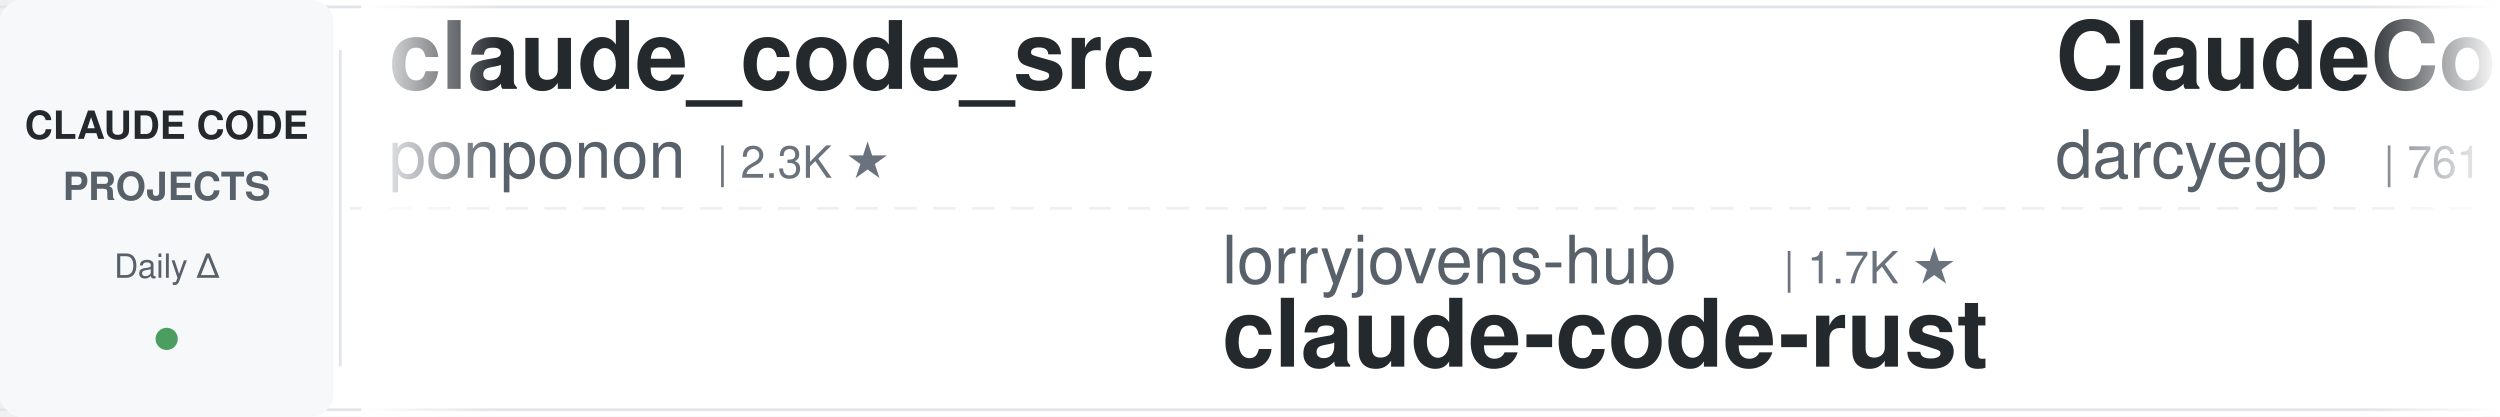
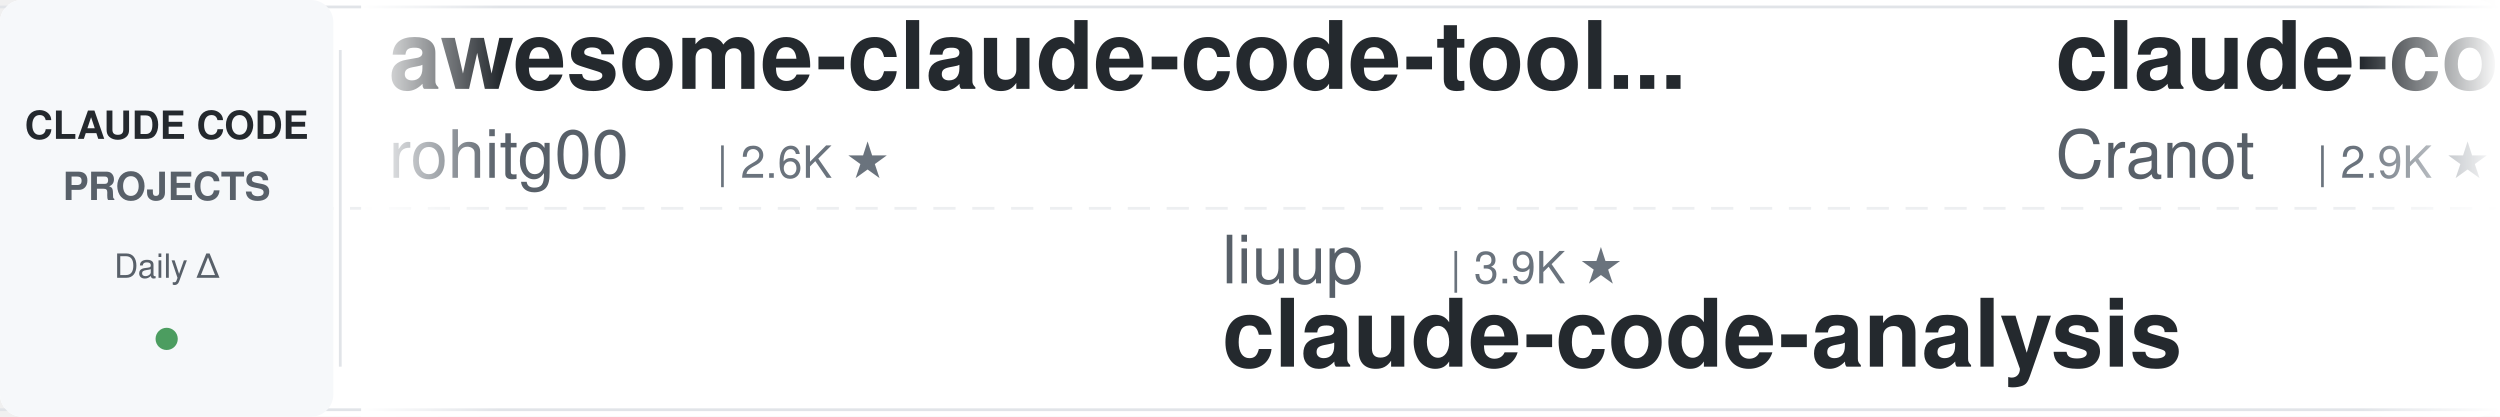
<svg xmlns="http://www.w3.org/2000/svg" width="900" height="150">
  <defs>
    <linearGradient id="leftFade" x1="0%" y1="0%" x2="100%" y2="0%">
      <stop offset="0%" style="stop-color:#ffffff;stop-opacity:1" />
      <stop offset="100%" style="stop-color:#ffffff;stop-opacity:0" />
    </linearGradient>
    <linearGradient id="rightFade" x1="0%" y1="0%" x2="100%" y2="0%">
      <stop offset="0%" style="stop-color:#ffffff;stop-opacity:0" />
      <stop offset="100%" style="stop-color:#ffffff;stop-opacity:1" />
    </linearGradient>
  </defs>
  <rect width="900" height="150" fill="#ffffff" rx="8" />
  <rect x="0" y="2" width="900" height="1" fill="#e1e4e8" />
  <rect x="0" y="147" width="900" height="1" fill="#e1e4e8" />
  <line x1="0" y1="75" x2="900" y2="75" stroke="#e1e4e8" stroke-width="1" stroke-dasharray="8 6" opacity="0.6" />
  <rect x="0" y="0" width="120" height="150" fill="#f6f8fa" rx="8" />
  <text x="60" y="50" font-family="-apple-system, BlinkMacSystemFont, 'Segoe UI', Helvetica, Arial, sans-serif" font-size="14" font-weight="600" fill="#24292e" text-anchor="middle">CLAUDE CODE</text>
  <text x="60" y="72" font-family="-apple-system, BlinkMacSystemFont, 'Segoe UI', Helvetica, Arial, sans-serif" font-size="14" font-weight="600" fill="#586069" text-anchor="middle">PROJECTS</text>
  <text x="60" y="100" font-family="-apple-system, BlinkMacSystemFont, 'Segoe UI', Helvetica, Arial, sans-serif" font-size="12" font-weight="500" fill="#586069" text-anchor="middle">Daily Δ</text>
  <circle cx="60" cy="122" r="4" fill="#22863a" opacity="0.8" />
  <rect x="122" y="18" width="1" height="114" fill="#e1e4e8" />
  <clipPath id="tickerClip">
    <rect x="130" y="0" width="770" height="150" />
  </clipPath>
  <g clip-path="url(#tickerClip)">
    <g id="tickerItems">
      <animateTransform attributeName="transform" attributeType="XML" type="translate" from="0 0" to="-3000 0" dur="54s" repeatCount="indefinite" />
      <g transform="translate(0, 0)">
-         <text x="140" y="32" font-family="-apple-system, BlinkMacSystemFont, 'Segoe UI', Helvetica, Arial, sans-serif" font-size="34" font-weight="600" fill="#24292e">claude_code_src</text>
-         <text x="140" y="64" font-family="-apple-system, BlinkMacSystemFont, 'Segoe UI', Helvetica, Arial, sans-serif" font-size="24" font-weight="400" fill="#586069">ponponon</text>
-         <text x="258" y="64" font-family="-apple-system, BlinkMacSystemFont, 'Segoe UI', Helvetica, Arial, sans-serif" font-size="16" font-weight="500" fill="#6a737d">| 2.3K ★</text>
+         <text x="140" y="32" font-family="-apple-system, BlinkMacSystemFont, 'Segoe UI', Helvetica, Arial, sans-serif" font-size="34" font-weight="600" fill="#24292e">awesome-claude-code-tool...</text>
+         <text x="140" y="64" font-family="-apple-system, BlinkMacSystemFont, 'Segoe UI', Helvetica, Arial, sans-serif" font-size="24" font-weight="400" fill="#586069">rohitg00</text>
+         <text x="258" y="64" font-family="-apple-system, BlinkMacSystemFont, 'Segoe UI', Helvetica, Arial, sans-serif" font-size="16" font-weight="500" fill="#6a737d">| 2.6K ★</text>
      </g>
      <g transform="translate(300, 0)">
-         <text x="140" y="102" font-family="-apple-system, BlinkMacSystemFont, 'Segoe UI', Helvetica, Arial, sans-serif" font-size="24" font-weight="400" fill="#586069">lorryjovens-hub</text>
-         <text x="342" y="102" font-family="-apple-system, BlinkMacSystemFont, 'Segoe UI', Helvetica, Arial, sans-serif" font-size="16" font-weight="500" fill="#6a737d">| 1.7K ★</text>
-         <text x="140" y="132" font-family="-apple-system, BlinkMacSystemFont, 'Segoe UI', Helvetica, Arial, sans-serif" font-size="34" font-weight="600" fill="#24292e">claude-code-rust</text>
+         <text x="140" y="102" font-family="-apple-system, BlinkMacSystemFont, 'Segoe UI', Helvetica, Arial, sans-serif" font-size="24" font-weight="400" fill="#586069">liuup</text>
+         <text x="222" y="102" font-family="-apple-system, BlinkMacSystemFont, 'Segoe UI', Helvetica, Arial, sans-serif" font-size="16" font-weight="500" fill="#6a737d">| 3.9K ★</text>
+         <text x="140" y="132" font-family="-apple-system, BlinkMacSystemFont, 'Segoe UI', Helvetica, Arial, sans-serif" font-size="34" font-weight="600" fill="#24292e">claude-code-analysis</text>
      </g>
      <g transform="translate(600, 0)">
-         <text x="140" y="32" font-family="-apple-system, BlinkMacSystemFont, 'Segoe UI', Helvetica, Arial, sans-serif" font-size="34" font-weight="600" fill="#24292e">ClaudeCodeAgents</text>
-         <text x="140" y="64" font-family="-apple-system, BlinkMacSystemFont, 'Segoe UI', Helvetica, Arial, sans-serif" font-size="24" font-weight="400" fill="#586069">darcyegb</text>
-         <text x="258" y="64" font-family="-apple-system, BlinkMacSystemFont, 'Segoe UI', Helvetica, Arial, sans-serif" font-size="16" font-weight="500" fill="#6a737d">| 761 ★</text>
+         <text x="140" y="32" font-family="-apple-system, BlinkMacSystemFont, 'Segoe UI', Helvetica, Arial, sans-serif" font-size="34" font-weight="600" fill="#24292e">claude-code-guide</text>
+         <text x="140" y="64" font-family="-apple-system, BlinkMacSystemFont, 'Segoe UI', Helvetica, Arial, sans-serif" font-size="24" font-weight="400" fill="#586069">Cranot</text>
+         <text x="234" y="64" font-family="-apple-system, BlinkMacSystemFont, 'Segoe UI', Helvetica, Arial, sans-serif" font-size="16" font-weight="500" fill="#6a737d">| 2.9K ★</text>
      </g>
      <g transform="translate(900, 0)">
-         <text x="140" y="102" font-family="-apple-system, BlinkMacSystemFont, 'Segoe UI', Helvetica, Arial, sans-serif" font-size="24" font-weight="400" fill="#586069">FlorianBruniaux</text>
-         <text x="342" y="102" font-family="-apple-system, BlinkMacSystemFont, 'Segoe UI', Helvetica, Arial, sans-serif" font-size="16" font-weight="500" fill="#6a737d">| 5.9K ★</text>
-         <text x="140" y="132" font-family="-apple-system, BlinkMacSystemFont, 'Segoe UI', Helvetica, Arial, sans-serif" font-size="34" font-weight="600" fill="#24292e">claude-code-ultimate-gui...</text>
+         <text x="140" y="102" font-family="-apple-system, BlinkMacSystemFont, 'Segoe UI', Helvetica, Arial, sans-serif" font-size="24" font-weight="400" fill="#586069">pedrohcgs</text>
+         <text x="270" y="102" font-family="-apple-system, BlinkMacSystemFont, 'Segoe UI', Helvetica, Arial, sans-serif" font-size="16" font-weight="500" fill="#6a737d">| 1.6K ★</text>
+         <text x="140" y="132" font-family="-apple-system, BlinkMacSystemFont, 'Segoe UI', Helvetica, Arial, sans-serif" font-size="34" font-weight="600" fill="#24292e">claude-code-my-workflow</text>
      </g>
      <g transform="translate(1200, 0)">
-         <text x="140" y="32" font-family="-apple-system, BlinkMacSystemFont, 'Segoe UI', Helvetica, Arial, sans-serif" font-size="34" font-weight="600" fill="#24292e">claude-code-rev</text>
-         <text x="140" y="64" font-family="-apple-system, BlinkMacSystemFont, 'Segoe UI', Helvetica, Arial, sans-serif" font-size="24" font-weight="400" fill="#586069">oboard</text>
-         <text x="234" y="64" font-family="-apple-system, BlinkMacSystemFont, 'Segoe UI', Helvetica, Arial, sans-serif" font-size="16" font-weight="500" fill="#6a737d">| 3.3K ★</text>
+         <text x="140" y="32" font-family="-apple-system, BlinkMacSystemFont, 'Segoe UI', Helvetica, Arial, sans-serif" font-size="34" font-weight="600" fill="#24292e">claude-code-local</text>
+         <text x="140" y="64" font-family="-apple-system, BlinkMacSystemFont, 'Segoe UI', Helvetica, Arial, sans-serif" font-size="24" font-weight="400" fill="#586069">nicedreamzapp</text>
+         <text x="318" y="64" font-family="-apple-system, BlinkMacSystemFont, 'Segoe UI', Helvetica, Arial, sans-serif" font-size="16" font-weight="500" fill="#6a737d">| 3.3K ★</text>
      </g>
      <g transform="translate(1500, 0)">
-         <text x="140" y="102" font-family="-apple-system, BlinkMacSystemFont, 'Segoe UI', Helvetica, Arial, sans-serif" font-size="24" font-weight="400" fill="#586069">disler</text>
-         <text x="234" y="102" font-family="-apple-system, BlinkMacSystemFont, 'Segoe UI', Helvetica, Arial, sans-serif" font-size="16" font-weight="500" fill="#6a737d">| 3.9K ★</text>
-         <text x="140" y="132" font-family="-apple-system, BlinkMacSystemFont, 'Segoe UI', Helvetica, Arial, sans-serif" font-size="34" font-weight="600" fill="#24292e">claude-code-hooks-master...</text>
+         <text x="140" y="102" font-family="-apple-system, BlinkMacSystemFont, 'Segoe UI', Helvetica, Arial, sans-serif" font-size="24" font-weight="400" fill="#586069">Maciek-roboblog</text>
+         <text x="342" y="102" font-family="-apple-system, BlinkMacSystemFont, 'Segoe UI', Helvetica, Arial, sans-serif" font-size="16" font-weight="500" fill="#6a737d">| 8.7K ★</text>
+         <text x="140" y="132" font-family="-apple-system, BlinkMacSystemFont, 'Segoe UI', Helvetica, Arial, sans-serif" font-size="34" font-weight="600" fill="#24292e">Claude-Code-Usage-Monito...</text>
      </g>
      <g transform="translate(1800, 0)">
-         <text x="140" y="32" font-family="-apple-system, BlinkMacSystemFont, 'Segoe UI', Helvetica, Arial, sans-serif" font-size="34" font-weight="600" fill="#24292e">Claude-Code-Usage-Monito...</text>
-         <text x="140" y="64" font-family="-apple-system, BlinkMacSystemFont, 'Segoe UI', Helvetica, Arial, sans-serif" font-size="24" font-weight="400" fill="#586069">Maciek-roboblog</text>
-         <text x="342" y="64" font-family="-apple-system, BlinkMacSystemFont, 'Segoe UI', Helvetica, Arial, sans-serif" font-size="16" font-weight="500" fill="#6a737d">| 8.7K ★</text>
+         <text x="140" y="32" font-family="-apple-system, BlinkMacSystemFont, 'Segoe UI', Helvetica, Arial, sans-serif" font-size="34" font-weight="600" fill="#24292e">claude-code-hub</text>
+         <text x="140" y="64" font-family="-apple-system, BlinkMacSystemFont, 'Segoe UI', Helvetica, Arial, sans-serif" font-size="24" font-weight="400" fill="#586069">ding113</text>
+         <text x="246" y="64" font-family="-apple-system, BlinkMacSystemFont, 'Segoe UI', Helvetica, Arial, sans-serif" font-size="16" font-weight="500" fill="#6a737d">| 3.4K ★</text>
      </g>
      <g transform="translate(2100, 0)">
-         <text x="140" y="102" font-family="-apple-system, BlinkMacSystemFont, 'Segoe UI', Helvetica, Arial, sans-serif" font-size="24" font-weight="400" fill="#586069">OneRedOak</text>
-         <text x="270" y="102" font-family="-apple-system, BlinkMacSystemFont, 'Segoe UI', Helvetica, Arial, sans-serif" font-size="16" font-weight="500" fill="#6a737d">| 3.9K ★</text>
-         <text x="140" y="132" font-family="-apple-system, BlinkMacSystemFont, 'Segoe UI', Helvetica, Arial, sans-serif" font-size="34" font-weight="600" fill="#24292e">claude-code-workflows</text>
+         <text x="140" y="102" font-family="-apple-system, BlinkMacSystemFont, 'Segoe UI', Helvetica, Arial, sans-serif" font-size="24" font-weight="400" fill="#586069">ChrisWiles</text>
+         <text x="282" y="102" font-family="-apple-system, BlinkMacSystemFont, 'Segoe UI', Helvetica, Arial, sans-serif" font-size="16" font-weight="500" fill="#6a737d">| 6.1K ★</text>
+         <text x="140" y="132" font-family="-apple-system, BlinkMacSystemFont, 'Segoe UI', Helvetica, Arial, sans-serif" font-size="34" font-weight="600" fill="#24292e">claude-code-showcase</text>
      </g>
      <g transform="translate(2400, 0)">
-         <text x="140" y="32" font-family="-apple-system, BlinkMacSystemFont, 'Segoe UI', Helvetica, Arial, sans-serif" font-size="34" font-weight="600" fill="#24292e">arcads-claude-code</text>
-         <text x="140" y="64" font-family="-apple-system, BlinkMacSystemFont, 'Segoe UI', Helvetica, Arial, sans-serif" font-size="24" font-weight="400" fill="#586069">krusemediallc</text>
-         <text x="318" y="64" font-family="-apple-system, BlinkMacSystemFont, 'Segoe UI', Helvetica, Arial, sans-serif" font-size="16" font-weight="500" fill="#6a737d">| 1.5K ★</text>
+         <text x="140" y="32" font-family="-apple-system, BlinkMacSystemFont, 'Segoe UI', Helvetica, Arial, sans-serif" font-size="34" font-weight="600" fill="#24292e">claude-code-telegram</text>
+         <text x="140" y="64" font-family="-apple-system, BlinkMacSystemFont, 'Segoe UI', Helvetica, Arial, sans-serif" font-size="24" font-weight="400" fill="#586069">RichardAtCT</text>
+         <text x="294" y="64" font-family="-apple-system, BlinkMacSystemFont, 'Segoe UI', Helvetica, Arial, sans-serif" font-size="16" font-weight="500" fill="#6a737d">| 2.8K ★</text>
      </g>
      <g transform="translate(2700, 0)">
-         <text x="140" y="102" font-family="-apple-system, BlinkMacSystemFont, 'Segoe UI', Helvetica, Arial, sans-serif" font-size="24" font-weight="400" fill="#586069">1rgs</text>
-         <text x="210" y="102" font-family="-apple-system, BlinkMacSystemFont, 'Segoe UI', Helvetica, Arial, sans-serif" font-size="16" font-weight="500" fill="#6a737d">| 3.7K ★</text>
-         <text x="140" y="132" font-family="-apple-system, BlinkMacSystemFont, 'Segoe UI', Helvetica, Arial, sans-serif" font-size="34" font-weight="600" fill="#24292e">claude-code-proxy</text>
+         <text x="140" y="102" font-family="-apple-system, BlinkMacSystemFont, 'Segoe UI', Helvetica, Arial, sans-serif" font-size="24" font-weight="400" fill="#586069">WorldFlowAI</text>
+         <text x="294" y="102" font-family="-apple-system, BlinkMacSystemFont, 'Segoe UI', Helvetica, Arial, sans-serif" font-size="16" font-weight="500" fill="#6a737d">| 2.7K ★</text>
+         <text x="140" y="132" font-family="-apple-system, BlinkMacSystemFont, 'Segoe UI', Helvetica, Arial, sans-serif" font-size="34" font-weight="600" fill="#24292e">everything-claude-code</text>
      </g>
      <g transform="translate(3000, 0)">
-         <text x="140" y="32" font-family="-apple-system, BlinkMacSystemFont, 'Segoe UI', Helvetica, Arial, sans-serif" font-size="34" font-weight="600" fill="#24292e">claude_code_src</text>
-         <text x="140" y="64" font-family="-apple-system, BlinkMacSystemFont, 'Segoe UI', Helvetica, Arial, sans-serif" font-size="24" font-weight="400" fill="#586069">ponponon</text>
-         <text x="258" y="64" font-family="-apple-system, BlinkMacSystemFont, 'Segoe UI', Helvetica, Arial, sans-serif" font-size="16" font-weight="500" fill="#6a737d">| 2.3K ★</text>
+         <text x="140" y="32" font-family="-apple-system, BlinkMacSystemFont, 'Segoe UI', Helvetica, Arial, sans-serif" font-size="34" font-weight="600" fill="#24292e">awesome-claude-code-tool...</text>
+         <text x="140" y="64" font-family="-apple-system, BlinkMacSystemFont, 'Segoe UI', Helvetica, Arial, sans-serif" font-size="24" font-weight="400" fill="#586069">rohitg00</text>
+         <text x="258" y="64" font-family="-apple-system, BlinkMacSystemFont, 'Segoe UI', Helvetica, Arial, sans-serif" font-size="16" font-weight="500" fill="#6a737d">| 2.6K ★</text>
      </g>
      <g transform="translate(3300, 0)">
-         <text x="140" y="102" font-family="-apple-system, BlinkMacSystemFont, 'Segoe UI', Helvetica, Arial, sans-serif" font-size="24" font-weight="400" fill="#586069">lorryjovens-hub</text>
-         <text x="342" y="102" font-family="-apple-system, BlinkMacSystemFont, 'Segoe UI', Helvetica, Arial, sans-serif" font-size="16" font-weight="500" fill="#6a737d">| 1.7K ★</text>
-         <text x="140" y="132" font-family="-apple-system, BlinkMacSystemFont, 'Segoe UI', Helvetica, Arial, sans-serif" font-size="34" font-weight="600" fill="#24292e">claude-code-rust</text>
+         <text x="140" y="102" font-family="-apple-system, BlinkMacSystemFont, 'Segoe UI', Helvetica, Arial, sans-serif" font-size="24" font-weight="400" fill="#586069">liuup</text>
+         <text x="222" y="102" font-family="-apple-system, BlinkMacSystemFont, 'Segoe UI', Helvetica, Arial, sans-serif" font-size="16" font-weight="500" fill="#6a737d">| 3.9K ★</text>
+         <text x="140" y="132" font-family="-apple-system, BlinkMacSystemFont, 'Segoe UI', Helvetica, Arial, sans-serif" font-size="34" font-weight="600" fill="#24292e">claude-code-analysis</text>
      </g>
      <g transform="translate(3600, 0)">
-         <text x="140" y="32" font-family="-apple-system, BlinkMacSystemFont, 'Segoe UI', Helvetica, Arial, sans-serif" font-size="34" font-weight="600" fill="#24292e">ClaudeCodeAgents</text>
-         <text x="140" y="64" font-family="-apple-system, BlinkMacSystemFont, 'Segoe UI', Helvetica, Arial, sans-serif" font-size="24" font-weight="400" fill="#586069">darcyegb</text>
-         <text x="258" y="64" font-family="-apple-system, BlinkMacSystemFont, 'Segoe UI', Helvetica, Arial, sans-serif" font-size="16" font-weight="500" fill="#6a737d">| 761 ★</text>
+         <text x="140" y="32" font-family="-apple-system, BlinkMacSystemFont, 'Segoe UI', Helvetica, Arial, sans-serif" font-size="34" font-weight="600" fill="#24292e">claude-code-guide</text>
+         <text x="140" y="64" font-family="-apple-system, BlinkMacSystemFont, 'Segoe UI', Helvetica, Arial, sans-serif" font-size="24" font-weight="400" fill="#586069">Cranot</text>
+         <text x="234" y="64" font-family="-apple-system, BlinkMacSystemFont, 'Segoe UI', Helvetica, Arial, sans-serif" font-size="16" font-weight="500" fill="#6a737d">| 2.9K ★</text>
      </g>
      <g transform="translate(3900, 0)">
-         <text x="140" y="102" font-family="-apple-system, BlinkMacSystemFont, 'Segoe UI', Helvetica, Arial, sans-serif" font-size="24" font-weight="400" fill="#586069">FlorianBruniaux</text>
-         <text x="342" y="102" font-family="-apple-system, BlinkMacSystemFont, 'Segoe UI', Helvetica, Arial, sans-serif" font-size="16" font-weight="500" fill="#6a737d">| 5.9K ★</text>
-         <text x="140" y="132" font-family="-apple-system, BlinkMacSystemFont, 'Segoe UI', Helvetica, Arial, sans-serif" font-size="34" font-weight="600" fill="#24292e">claude-code-ultimate-gui...</text>
+         <text x="140" y="102" font-family="-apple-system, BlinkMacSystemFont, 'Segoe UI', Helvetica, Arial, sans-serif" font-size="24" font-weight="400" fill="#586069">pedrohcgs</text>
+         <text x="270" y="102" font-family="-apple-system, BlinkMacSystemFont, 'Segoe UI', Helvetica, Arial, sans-serif" font-size="16" font-weight="500" fill="#6a737d">| 1.6K ★</text>
+         <text x="140" y="132" font-family="-apple-system, BlinkMacSystemFont, 'Segoe UI', Helvetica, Arial, sans-serif" font-size="34" font-weight="600" fill="#24292e">claude-code-my-workflow</text>
      </g>
    </g>
  </g>
  <rect x="130" y="0" width="50" height="150" fill="url(#leftFade)" />
  <rect x="850" y="0" width="50" height="150" fill="url(#rightFade)" />
</svg>
